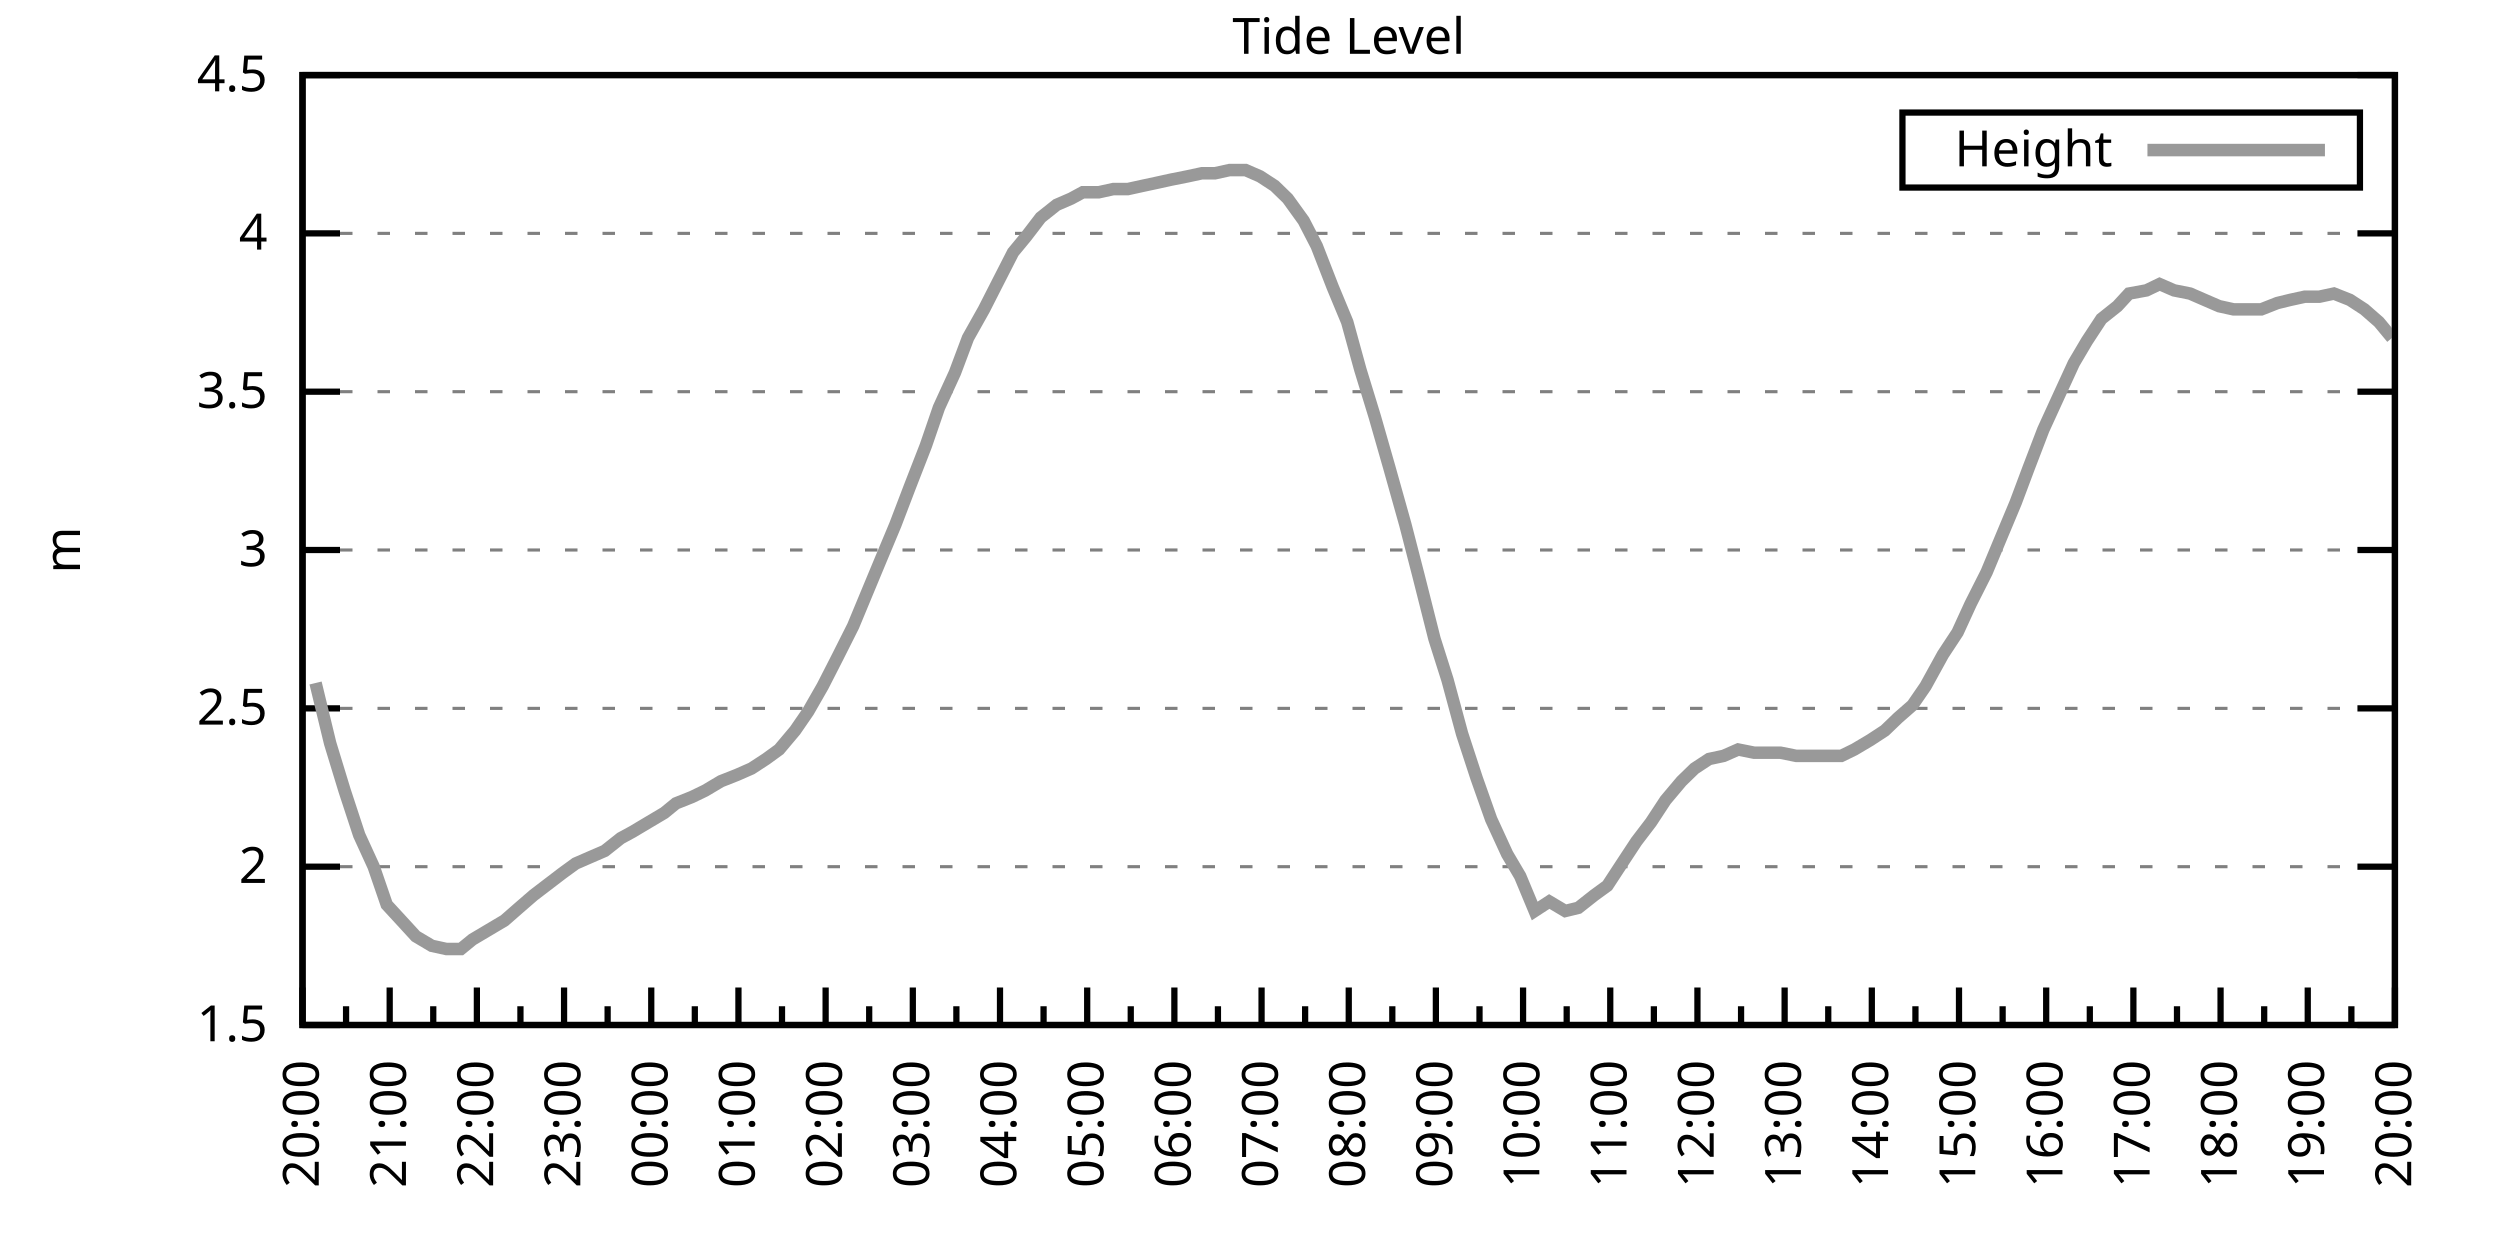
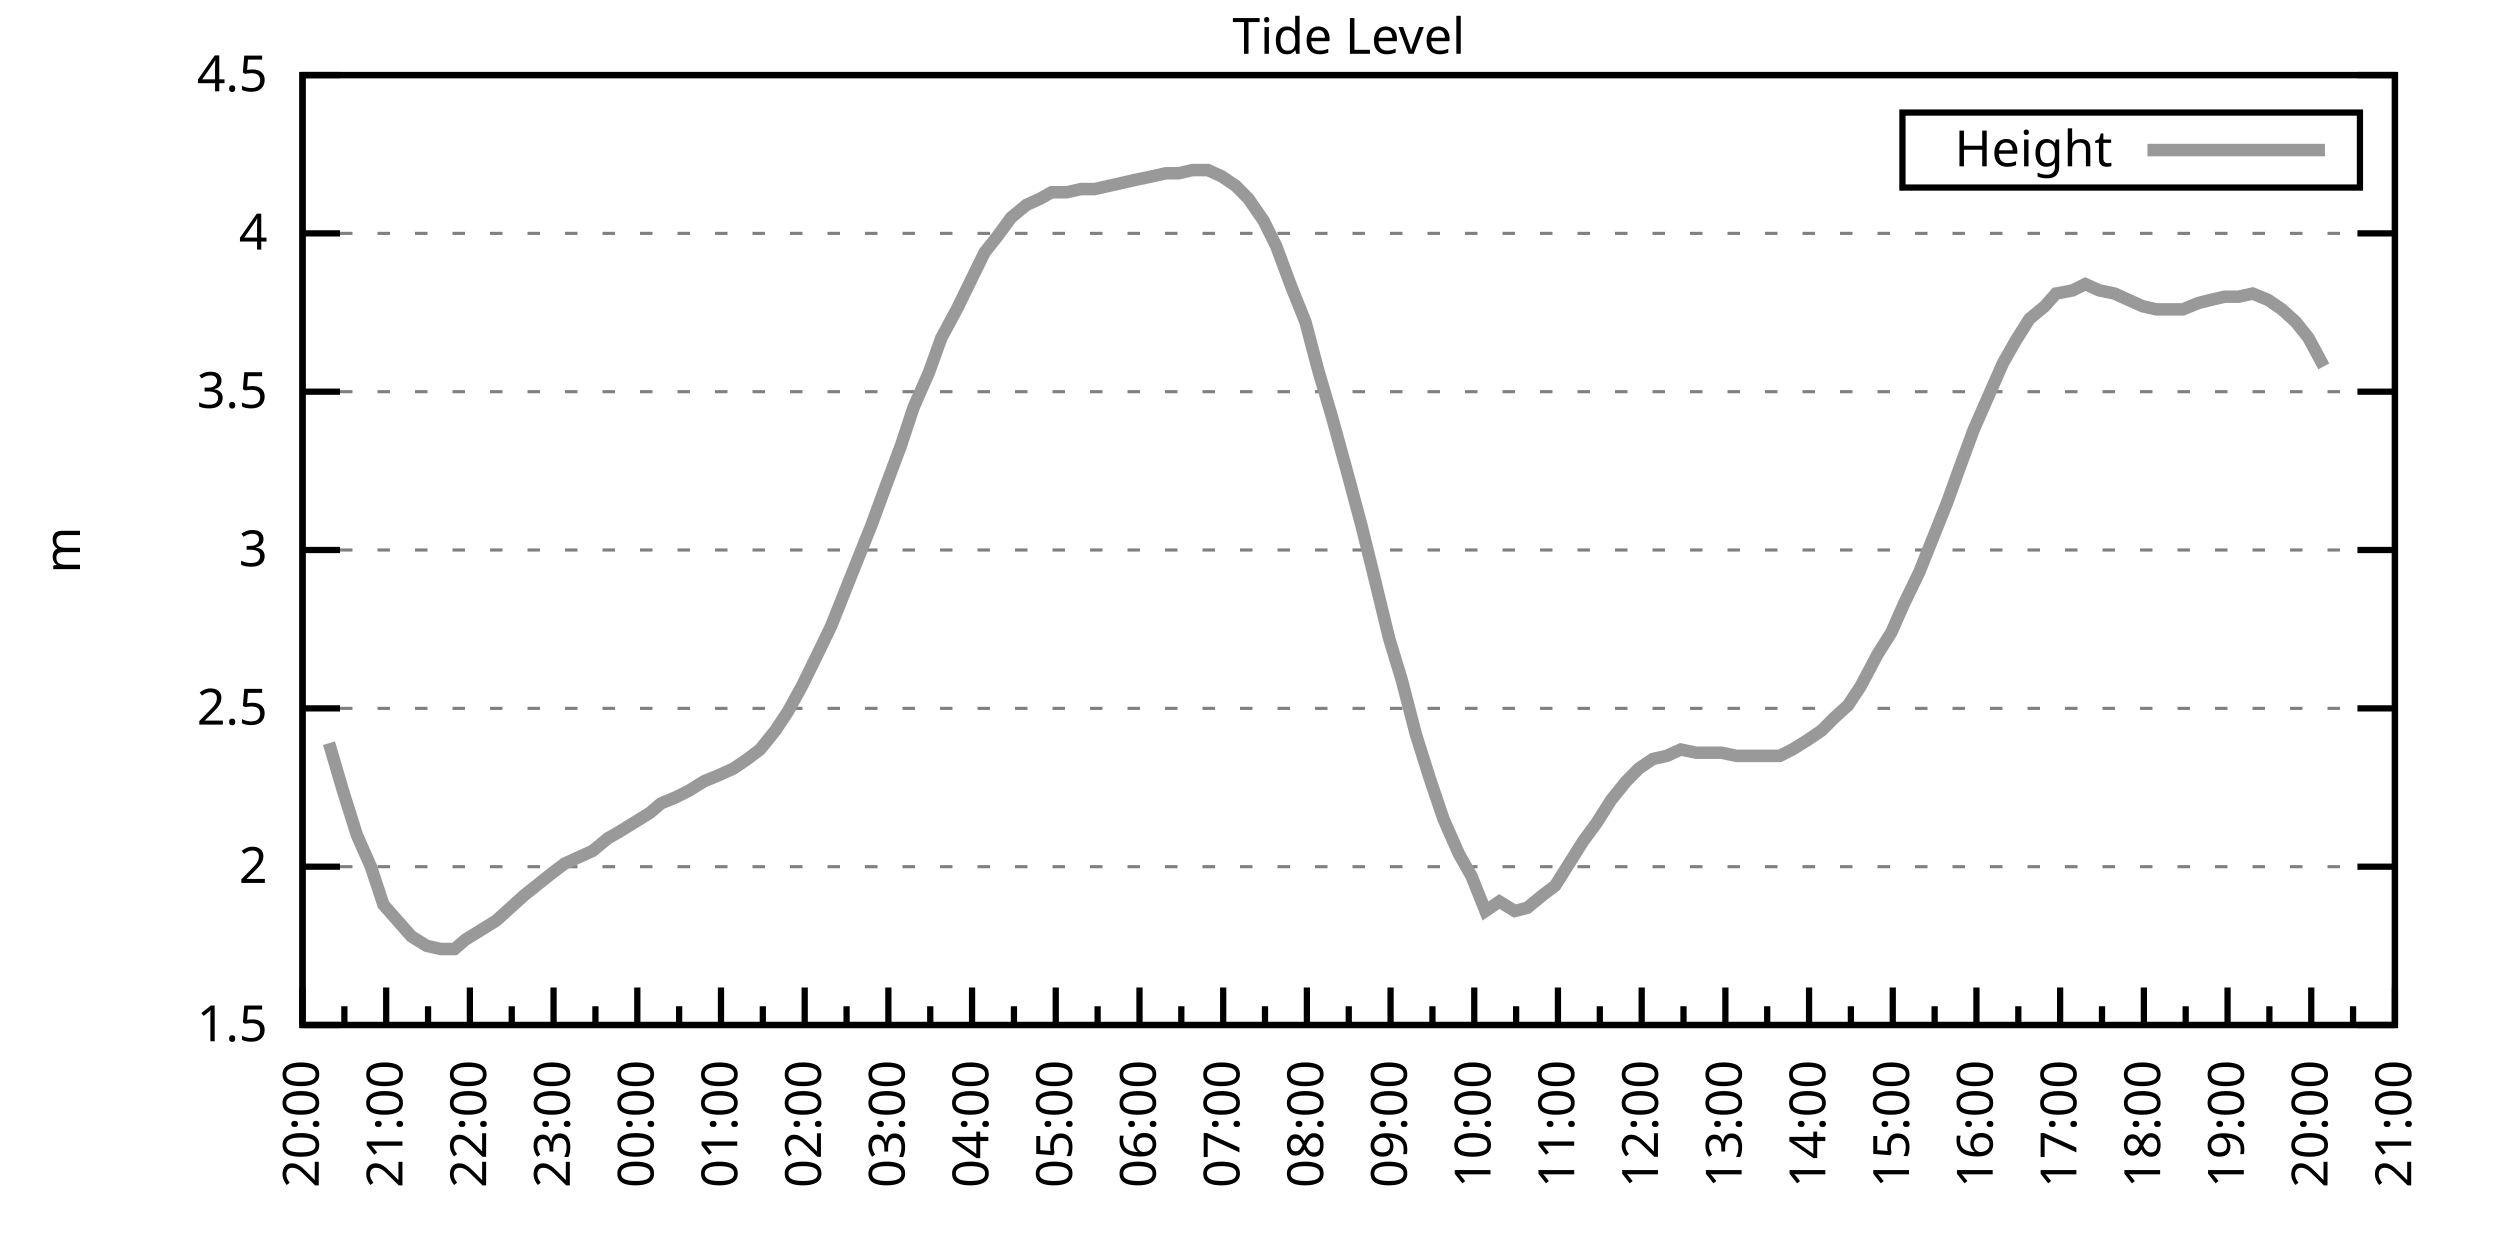
<svg xmlns="http://www.w3.org/2000/svg" xmlns:xlink="http://www.w3.org/1999/xlink" width="400" height="200" viewBox="0 0 400 200">
  <g id="gnuplot_canvas">
    <rect x="0" y="0" width="400" height="200" fill="none" />
    <defs>
      <circle id="gpDot" r="0.5" stroke-width="0.5" stroke="currentColor" />
      <path id="gpPt0" stroke-width="0.333" stroke="currentColor" d="M-1,0 h2 M0,-1 v2" />
      <path id="gpPt1" stroke-width="0.333" stroke="currentColor" d="M-1,-1 L1,1 M1,-1 L-1,1" />
      <path id="gpPt2" stroke-width="0.333" stroke="currentColor" d="M-1,0 L1,0 M0,-1 L0,1 M-1,-1 L1,1 M-1,1 L1,-1" />
      <rect id="gpPt3" stroke-width="0.333" stroke="currentColor" x="-1" y="-1" width="2" height="2" />
      <rect id="gpPt4" stroke-width="0.333" stroke="currentColor" fill="currentColor" x="-1" y="-1" width="2" height="2" />
      <circle id="gpPt5" stroke-width="0.333" stroke="currentColor" cx="0" cy="0" r="1" />
      <use xlink:href="#gpPt5" id="gpPt6" fill="currentColor" stroke="none" />
      <path id="gpPt7" stroke-width="0.333" stroke="currentColor" d="M0,-1.33 L-1.33,0.67 L1.33,0.67 z" />
      <use xlink:href="#gpPt7" id="gpPt8" fill="currentColor" stroke="none" />
      <use xlink:href="#gpPt7" id="gpPt9" stroke="currentColor" transform="rotate(180)" />
      <use xlink:href="#gpPt9" id="gpPt10" fill="currentColor" stroke="none" />
      <use xlink:href="#gpPt3" id="gpPt11" stroke="currentColor" transform="rotate(45)" />
      <use xlink:href="#gpPt11" id="gpPt12" fill="currentColor" stroke="none" />
      <path id="gpPt13" stroke-width="0.333" stroke="currentColor" d="M0,1.330 L1.265,0.411 L0.782,-1.067 L-0.782,-1.076 L-1.265,0.411 z" />
      <use xlink:href="#gpPt13" id="gpPt14" fill="currentColor" stroke="none" />
      <filter id="textbox" filterUnits="objectBoundingBox" x="0" y="0" height="1" width="1">
        <feFlood flood-color="white" flood-opacity="1" result="bgnd" />
        <feComposite in="SourceGraphic" in2="bgnd" operator="atop" />
      </filter>
      <filter id="greybox" filterUnits="objectBoundingBox" x="0" y="0" height="1" width="1">
        <feFlood flood-color="lightgrey" flood-opacity="1" result="grey" />
        <feComposite in="SourceGraphic" in2="grey" operator="atop" />
      </filter>
    </defs>
    <g fill="none" color="white" stroke="currentColor" stroke-width="1.00" stroke-linecap="butt" stroke-linejoin="miter">
</g>
    <g fill="none" color="black" stroke="currentColor" stroke-width="1.00" stroke-linecap="butt" stroke-linejoin="miter">
      <g stroke="none" shape-rendering="crispEdges">
        <polygon fill="rgb(255, 255, 255)" points="48.40,164.00 383.18,164.00 383.18,12.02 48.40,12.02 " />
      </g>
    </g>
    <g fill="none" color="black" stroke="currentColor" stroke-width="1.00" stroke-linecap="butt" stroke-linejoin="miter">
</g>
    <g fill="none" color="black" stroke="black" stroke-width="0.50" stroke-linecap="butt" stroke-linejoin="miter">
</g>
    <g fill="none" color="gray" stroke="currentColor" stroke-width="0.50" stroke-linecap="butt" stroke-linejoin="miter">
      <path stroke="gray" stroke-dasharray="2,4" class="gridline" d="M48.40,164.00 L383.19,164.00  " />
    </g>
    <g fill="none" color="gray" stroke="gray" stroke-width="1.00" stroke-linecap="butt" stroke-linejoin="miter">
</g>
    <g fill="none" color="black" stroke="currentColor" stroke-width="1.00" stroke-linecap="butt" stroke-linejoin="miter">
      <path stroke="black" d="M48.40,164.00 L54.40,164.00 M383.19,164.00 L377.19,164.00  " />
      <g transform="translate(42.80,166.60)" stroke="none" fill="black" font-family="Sans" font-size="8.00" text-anchor="end">
        <text>
          <tspan font-family="Sans"> 1.5</tspan>
        </text>
      </g>
    </g>
    <g fill="none" color="black" stroke="currentColor" stroke-width="1.00" stroke-linecap="butt" stroke-linejoin="miter">
</g>
    <g fill="none" color="black" stroke="black" stroke-width="0.50" stroke-linecap="butt" stroke-linejoin="miter">
</g>
    <g fill="none" color="gray" stroke="currentColor" stroke-width="0.50" stroke-linecap="butt" stroke-linejoin="miter">
      <path stroke="gray" stroke-dasharray="2,4" class="gridline" d="M48.40,138.67 L383.19,138.67  " />
    </g>
    <g fill="none" color="gray" stroke="gray" stroke-width="1.00" stroke-linecap="butt" stroke-linejoin="miter">
</g>
    <g fill="none" color="black" stroke="currentColor" stroke-width="1.00" stroke-linecap="butt" stroke-linejoin="miter">
      <path stroke="black" d="M48.40,138.67 L54.40,138.67 M383.19,138.67 L377.19,138.67  " />
      <g transform="translate(42.80,141.27)" stroke="none" fill="black" font-family="Sans" font-size="8.00" text-anchor="end">
        <text>
          <tspan font-family="Sans"> 2</tspan>
        </text>
      </g>
    </g>
    <g fill="none" color="black" stroke="currentColor" stroke-width="1.00" stroke-linecap="butt" stroke-linejoin="miter">
</g>
    <g fill="none" color="black" stroke="black" stroke-width="0.50" stroke-linecap="butt" stroke-linejoin="miter">
</g>
    <g fill="none" color="gray" stroke="currentColor" stroke-width="0.50" stroke-linecap="butt" stroke-linejoin="miter">
      <path stroke="gray" stroke-dasharray="2,4" class="gridline" d="M48.40,113.34 L383.19,113.34  " />
    </g>
    <g fill="none" color="gray" stroke="gray" stroke-width="1.00" stroke-linecap="butt" stroke-linejoin="miter">
</g>
    <g fill="none" color="black" stroke="currentColor" stroke-width="1.00" stroke-linecap="butt" stroke-linejoin="miter">
      <path stroke="black" d="M48.40,113.34 L54.40,113.34 M383.19,113.34 L377.19,113.34  " />
      <g transform="translate(42.80,115.94)" stroke="none" fill="black" font-family="Sans" font-size="8.00" text-anchor="end">
        <text>
          <tspan font-family="Sans"> 2.5</tspan>
        </text>
      </g>
    </g>
    <g fill="none" color="black" stroke="currentColor" stroke-width="1.00" stroke-linecap="butt" stroke-linejoin="miter">
</g>
    <g fill="none" color="black" stroke="black" stroke-width="0.50" stroke-linecap="butt" stroke-linejoin="miter">
</g>
    <g fill="none" color="gray" stroke="currentColor" stroke-width="0.50" stroke-linecap="butt" stroke-linejoin="miter">
      <path stroke="gray" stroke-dasharray="2,4" class="gridline" d="M48.40,88.00 L383.19,88.00  " />
    </g>
    <g fill="none" color="gray" stroke="gray" stroke-width="1.00" stroke-linecap="butt" stroke-linejoin="miter">
</g>
    <g fill="none" color="black" stroke="currentColor" stroke-width="1.00" stroke-linecap="butt" stroke-linejoin="miter">
      <path stroke="black" d="M48.40,88.00 L54.40,88.00 M383.19,88.00 L377.19,88.00  " />
      <g transform="translate(42.80,90.60)" stroke="none" fill="black" font-family="Sans" font-size="8.00" text-anchor="end">
        <text>
          <tspan font-family="Sans"> 3</tspan>
        </text>
      </g>
    </g>
    <g fill="none" color="black" stroke="currentColor" stroke-width="1.00" stroke-linecap="butt" stroke-linejoin="miter">
</g>
    <g fill="none" color="black" stroke="black" stroke-width="0.50" stroke-linecap="butt" stroke-linejoin="miter">
</g>
    <g fill="none" color="gray" stroke="currentColor" stroke-width="0.50" stroke-linecap="butt" stroke-linejoin="miter">
      <path stroke="gray" stroke-dasharray="2,4" class="gridline" d="M48.40,62.67 L383.19,62.67  " />
    </g>
    <g fill="none" color="gray" stroke="gray" stroke-width="1.00" stroke-linecap="butt" stroke-linejoin="miter">
</g>
    <g fill="none" color="black" stroke="currentColor" stroke-width="1.00" stroke-linecap="butt" stroke-linejoin="miter">
      <path stroke="black" d="M48.40,62.67 L54.40,62.67 M383.19,62.67 L377.19,62.67  " />
      <g transform="translate(42.80,65.27)" stroke="none" fill="black" font-family="Sans" font-size="8.00" text-anchor="end">
        <text>
          <tspan font-family="Sans"> 3.5</tspan>
        </text>
      </g>
    </g>
    <g fill="none" color="black" stroke="currentColor" stroke-width="1.00" stroke-linecap="butt" stroke-linejoin="miter">
</g>
    <g fill="none" color="black" stroke="black" stroke-width="0.50" stroke-linecap="butt" stroke-linejoin="miter">
</g>
    <g fill="none" color="gray" stroke="currentColor" stroke-width="0.50" stroke-linecap="butt" stroke-linejoin="miter">
      <path stroke="gray" stroke-dasharray="2,4" class="gridline" d="M48.40,37.34 L383.19,37.34  " />
    </g>
    <g fill="none" color="gray" stroke="gray" stroke-width="1.00" stroke-linecap="butt" stroke-linejoin="miter">
</g>
    <g fill="none" color="black" stroke="currentColor" stroke-width="1.00" stroke-linecap="butt" stroke-linejoin="miter">
      <path stroke="black" d="M48.40,37.34 L54.40,37.34 M383.19,37.34 L377.19,37.34  " />
      <g transform="translate(42.80,39.94)" stroke="none" fill="black" font-family="Sans" font-size="8.00" text-anchor="end">
        <text>
          <tspan font-family="Sans"> 4</tspan>
        </text>
      </g>
    </g>
    <g fill="none" color="black" stroke="currentColor" stroke-width="1.00" stroke-linecap="butt" stroke-linejoin="miter">
</g>
    <g fill="none" color="black" stroke="black" stroke-width="0.50" stroke-linecap="butt" stroke-linejoin="miter">
</g>
    <g fill="none" color="gray" stroke="currentColor" stroke-width="0.50" stroke-linecap="butt" stroke-linejoin="miter">
      <path stroke="gray" stroke-dasharray="2,4" class="gridline" d="M48.40,12.01 L383.19,12.01  " />
    </g>
    <g fill="none" color="gray" stroke="gray" stroke-width="1.00" stroke-linecap="butt" stroke-linejoin="miter">
</g>
    <g fill="none" color="black" stroke="currentColor" stroke-width="1.00" stroke-linecap="butt" stroke-linejoin="miter">
      <path stroke="black" d="M48.40,12.01 L54.40,12.01 M383.19,12.01 L377.19,12.01  " />
      <g transform="translate(42.80,14.61)" stroke="none" fill="black" font-family="Sans" font-size="8.00" text-anchor="end">
        <text>
          <tspan font-family="Sans"> 4.5</tspan>
        </text>
      </g>
    </g>
    <g fill="none" color="black" stroke="currentColor" stroke-width="1.00" stroke-linecap="butt" stroke-linejoin="miter">
      <path stroke="black" d="M48.40,164.00 L48.40,158.00  " />
      <g transform="translate(51.00,169.60) rotate(270)" stroke="none" fill="black" font-family="Sans" font-size="8.00" text-anchor="end">
        <text>
          <tspan font-family="Sans">20:00</tspan>
        </text>
      </g>
    </g>
    <g fill="none" color="black" stroke="currentColor" stroke-width="1.00" stroke-linecap="butt" stroke-linejoin="miter">
-       <path stroke="black" d="M55.37,164.00 L55.37,161.00 M62.35,164.00 L62.35,158.00  " />
-       <g transform="translate(64.95,169.60) rotate(270)" stroke="none" fill="black" font-family="Sans" font-size="8.00" text-anchor="end">
+       <path stroke="black" d="M55.10,164.00 L55.10,161.00 M61.79,164.00 L61.79,158.00  " />
+       <g transform="translate(64.39,169.60) rotate(270)" stroke="none" fill="black" font-family="Sans" font-size="8.00" text-anchor="end">
        <text>
          <tspan font-family="Sans">21:00</tspan>
        </text>
      </g>
    </g>
    <g fill="none" color="black" stroke="currentColor" stroke-width="1.00" stroke-linecap="butt" stroke-linejoin="miter">
-       <path stroke="black" d="M69.32,164.00 L69.32,161.00 M76.30,164.00 L76.30,158.00  " />
-       <g transform="translate(78.90,169.60) rotate(270)" stroke="none" fill="black" font-family="Sans" font-size="8.00" text-anchor="end">
+       <path stroke="black" d="M68.49,164.00 L68.49,161.00 M75.18,164.00 L75.18,158.00  " />
+       <g transform="translate(77.78,169.60) rotate(270)" stroke="none" fill="black" font-family="Sans" font-size="8.00" text-anchor="end">
        <text>
          <tspan font-family="Sans">22:00</tspan>
        </text>
      </g>
    </g>
    <g fill="none" color="black" stroke="currentColor" stroke-width="1.00" stroke-linecap="butt" stroke-linejoin="miter">
-       <path stroke="black" d="M83.27,164.00 L83.27,161.00 M90.25,164.00 L90.25,158.00  " />
-       <g transform="translate(92.85,169.60) rotate(270)" stroke="none" fill="black" font-family="Sans" font-size="8.00" text-anchor="end">
+       <path stroke="black" d="M81.88,164.00 L81.88,161.00 M88.57,164.00 L88.57,158.00  " />
+       <g transform="translate(91.17,169.60) rotate(270)" stroke="none" fill="black" font-family="Sans" font-size="8.00" text-anchor="end">
        <text>
          <tspan font-family="Sans">23:00</tspan>
        </text>
      </g>
    </g>
    <g fill="none" color="black" stroke="currentColor" stroke-width="1.00" stroke-linecap="butt" stroke-linejoin="miter">
-       <path stroke="black" d="M97.22,164.00 L97.22,161.00 M104.20,164.00 L104.20,158.00  " />
-       <g transform="translate(106.80,169.60) rotate(270)" stroke="none" fill="black" font-family="Sans" font-size="8.00" text-anchor="end">
+       <path stroke="black" d="M95.27,164.00 L95.27,161.00 M101.97,164.00 L101.97,158.00  " />
+       <g transform="translate(104.57,169.60) rotate(270)" stroke="none" fill="black" font-family="Sans" font-size="8.00" text-anchor="end">
        <text>
          <tspan font-family="Sans">00:00</tspan>
        </text>
      </g>
    </g>
    <g fill="none" color="black" stroke="currentColor" stroke-width="1.00" stroke-linecap="butt" stroke-linejoin="miter">
-       <path stroke="black" d="M111.17,164.00 L111.17,161.00 M118.15,164.00 L118.15,158.00  " />
-       <g transform="translate(120.75,169.60) rotate(270)" stroke="none" fill="black" font-family="Sans" font-size="8.00" text-anchor="end">
+       <path stroke="black" d="M108.66,164.00 L108.66,161.00 M115.36,164.00 L115.36,158.00  " />
+       <g transform="translate(117.96,169.60) rotate(270)" stroke="none" fill="black" font-family="Sans" font-size="8.00" text-anchor="end">
        <text>
          <tspan font-family="Sans">01:00</tspan>
        </text>
      </g>
    </g>
    <g fill="none" color="black" stroke="currentColor" stroke-width="1.00" stroke-linecap="butt" stroke-linejoin="miter">
-       <path stroke="black" d="M125.12,164.00 L125.12,161.00 M132.10,164.00 L132.10,158.00  " />
-       <g transform="translate(134.70,169.60) rotate(270)" stroke="none" fill="black" font-family="Sans" font-size="8.00" text-anchor="end">
+       <path stroke="black" d="M122.05,164.00 L122.05,161.00 M128.75,164.00 L128.75,158.00  " />
+       <g transform="translate(131.35,169.60) rotate(270)" stroke="none" fill="black" font-family="Sans" font-size="8.00" text-anchor="end">
        <text>
          <tspan font-family="Sans">02:00</tspan>
        </text>
      </g>
    </g>
    <g fill="none" color="black" stroke="currentColor" stroke-width="1.00" stroke-linecap="butt" stroke-linejoin="miter">
-       <path stroke="black" d="M139.07,164.00 L139.07,161.00 M146.05,164.00 L146.05,158.00  " />
-       <g transform="translate(148.65,169.60) rotate(270)" stroke="none" fill="black" font-family="Sans" font-size="8.00" text-anchor="end">
+       <path stroke="black" d="M135.45,164.00 L135.45,161.00 M142.14,164.00 L142.14,158.00  " />
+       <g transform="translate(144.74,169.60) rotate(270)" stroke="none" fill="black" font-family="Sans" font-size="8.00" text-anchor="end">
        <text>
          <tspan font-family="Sans">03:00</tspan>
        </text>
      </g>
    </g>
    <g fill="none" color="black" stroke="currentColor" stroke-width="1.00" stroke-linecap="butt" stroke-linejoin="miter">
-       <path stroke="black" d="M153.02,164.00 L153.02,161.00 M160.00,164.00 L160.00,158.00  " />
-       <g transform="translate(162.60,169.60) rotate(270)" stroke="none" fill="black" font-family="Sans" font-size="8.00" text-anchor="end">
+       <path stroke="black" d="M148.84,164.00 L148.84,161.00 M155.53,164.00 L155.53,158.00  " />
+       <g transform="translate(158.13,169.60) rotate(270)" stroke="none" fill="black" font-family="Sans" font-size="8.00" text-anchor="end">
        <text>
          <tspan font-family="Sans">04:00</tspan>
        </text>
      </g>
    </g>
    <g fill="none" color="black" stroke="currentColor" stroke-width="1.00" stroke-linecap="butt" stroke-linejoin="miter">
-       <path stroke="black" d="M166.97,164.00 L166.97,161.00 M173.95,164.00 L173.95,158.00  " />
-       <g transform="translate(176.55,169.60) rotate(270)" stroke="none" fill="black" font-family="Sans" font-size="8.00" text-anchor="end">
+       <path stroke="black" d="M162.23,164.00 L162.23,161.00 M168.92,164.00 L168.92,158.00  " />
+       <g transform="translate(171.52,169.60) rotate(270)" stroke="none" fill="black" font-family="Sans" font-size="8.00" text-anchor="end">
        <text>
          <tspan font-family="Sans">05:00</tspan>
        </text>
      </g>
    </g>
    <g fill="none" color="black" stroke="currentColor" stroke-width="1.00" stroke-linecap="butt" stroke-linejoin="miter">
-       <path stroke="black" d="M180.92,164.00 L180.92,161.00 M187.90,164.00 L187.90,158.00  " />
-       <g transform="translate(190.50,169.60) rotate(270)" stroke="none" fill="black" font-family="Sans" font-size="8.00" text-anchor="end">
+       <path stroke="black" d="M175.62,164.00 L175.62,161.00 M182.32,164.00 L182.32,158.00  " />
+       <g transform="translate(184.92,169.60) rotate(270)" stroke="none" fill="black" font-family="Sans" font-size="8.00" text-anchor="end">
        <text>
          <tspan font-family="Sans">06:00</tspan>
        </text>
      </g>
    </g>
    <g fill="none" color="black" stroke="currentColor" stroke-width="1.00" stroke-linecap="butt" stroke-linejoin="miter">
-       <path stroke="black" d="M194.87,164.00 L194.87,161.00 M201.85,164.00 L201.85,158.00  " />
-       <g transform="translate(204.45,169.60) rotate(270)" stroke="none" fill="black" font-family="Sans" font-size="8.00" text-anchor="end">
+       <path stroke="black" d="M189.01,164.00 L189.01,161.00 M195.71,164.00 L195.71,158.00  " />
+       <g transform="translate(198.31,169.60) rotate(270)" stroke="none" fill="black" font-family="Sans" font-size="8.00" text-anchor="end">
        <text>
          <tspan font-family="Sans">07:00</tspan>
        </text>
      </g>
    </g>
    <g fill="none" color="black" stroke="currentColor" stroke-width="1.00" stroke-linecap="butt" stroke-linejoin="miter">
-       <path stroke="black" d="M208.82,164.00 L208.82,161.00 M215.80,164.00 L215.80,158.00  " />
-       <g transform="translate(218.40,169.60) rotate(270)" stroke="none" fill="black" font-family="Sans" font-size="8.00" text-anchor="end">
+       <path stroke="black" d="M202.40,164.00 L202.40,161.00 M209.10,164.00 L209.10,158.00  " />
+       <g transform="translate(211.70,169.60) rotate(270)" stroke="none" fill="black" font-family="Sans" font-size="8.00" text-anchor="end">
        <text>
          <tspan font-family="Sans">08:00</tspan>
        </text>
      </g>
    </g>
    <g fill="none" color="black" stroke="currentColor" stroke-width="1.00" stroke-linecap="butt" stroke-linejoin="miter">
-       <path stroke="black" d="M222.77,164.00 L222.77,161.00 M229.74,164.00 L229.74,158.00  " />
-       <g transform="translate(232.34,169.60) rotate(270)" stroke="none" fill="black" font-family="Sans" font-size="8.00" text-anchor="end">
+       <path stroke="black" d="M215.80,164.00 L215.80,161.00 M222.49,164.00 L222.49,158.00  " />
+       <g transform="translate(225.09,169.60) rotate(270)" stroke="none" fill="black" font-family="Sans" font-size="8.00" text-anchor="end">
        <text>
          <tspan font-family="Sans">09:00</tspan>
        </text>
      </g>
    </g>
    <g fill="none" color="black" stroke="currentColor" stroke-width="1.00" stroke-linecap="butt" stroke-linejoin="miter">
-       <path stroke="black" d="M236.72,164.00 L236.72,161.00 M243.69,164.00 L243.69,158.00  " />
-       <g transform="translate(246.29,169.60) rotate(270)" stroke="none" fill="black" font-family="Sans" font-size="8.00" text-anchor="end">
+       <path stroke="black" d="M229.19,164.00 L229.19,161.00 M235.88,164.00 L235.88,158.00  " />
+       <g transform="translate(238.48,169.60) rotate(270)" stroke="none" fill="black" font-family="Sans" font-size="8.00" text-anchor="end">
        <text>
          <tspan font-family="Sans">10:00</tspan>
        </text>
      </g>
    </g>
    <g fill="none" color="black" stroke="currentColor" stroke-width="1.00" stroke-linecap="butt" stroke-linejoin="miter">
-       <path stroke="black" d="M250.67,164.00 L250.67,161.00 M257.64,164.00 L257.64,158.00  " />
-       <g transform="translate(260.24,169.60) rotate(270)" stroke="none" fill="black" font-family="Sans" font-size="8.00" text-anchor="end">
+       <path stroke="black" d="M242.58,164.00 L242.58,161.00 M249.27,164.00 L249.27,158.00  " />
+       <g transform="translate(251.87,169.60) rotate(270)" stroke="none" fill="black" font-family="Sans" font-size="8.00" text-anchor="end">
        <text>
          <tspan font-family="Sans">11:00</tspan>
        </text>
      </g>
    </g>
    <g fill="none" color="black" stroke="currentColor" stroke-width="1.00" stroke-linecap="butt" stroke-linejoin="miter">
-       <path stroke="black" d="M264.62,164.00 L264.62,161.00 M271.59,164.00 L271.59,158.00  " />
-       <g transform="translate(274.19,169.60) rotate(270)" stroke="none" fill="black" font-family="Sans" font-size="8.00" text-anchor="end">
+       <path stroke="black" d="M255.97,164.00 L255.97,161.00 M262.67,164.00 L262.67,158.00  " />
+       <g transform="translate(265.27,169.60) rotate(270)" stroke="none" fill="black" font-family="Sans" font-size="8.00" text-anchor="end">
        <text>
          <tspan font-family="Sans">12:00</tspan>
        </text>
      </g>
    </g>
    <g fill="none" color="black" stroke="currentColor" stroke-width="1.00" stroke-linecap="butt" stroke-linejoin="miter">
-       <path stroke="black" d="M278.57,164.00 L278.57,161.00 M285.54,164.00 L285.54,158.00  " />
-       <g transform="translate(288.14,169.60) rotate(270)" stroke="none" fill="black" font-family="Sans" font-size="8.00" text-anchor="end">
+       <path stroke="black" d="M269.36,164.00 L269.36,161.00 M276.06,164.00 L276.06,158.00  " />
+       <g transform="translate(278.66,169.60) rotate(270)" stroke="none" fill="black" font-family="Sans" font-size="8.00" text-anchor="end">
        <text>
          <tspan font-family="Sans">13:00</tspan>
        </text>
      </g>
    </g>
    <g fill="none" color="black" stroke="currentColor" stroke-width="1.00" stroke-linecap="butt" stroke-linejoin="miter">
-       <path stroke="black" d="M292.52,164.00 L292.52,161.00 M299.49,164.00 L299.49,158.00  " />
-       <g transform="translate(302.09,169.60) rotate(270)" stroke="none" fill="black" font-family="Sans" font-size="8.00" text-anchor="end">
+       <path stroke="black" d="M282.75,164.00 L282.75,161.00 M289.45,164.00 L289.45,158.00  " />
+       <g transform="translate(292.05,169.60) rotate(270)" stroke="none" fill="black" font-family="Sans" font-size="8.00" text-anchor="end">
        <text>
          <tspan font-family="Sans">14:00</tspan>
        </text>
      </g>
    </g>
    <g fill="none" color="black" stroke="currentColor" stroke-width="1.00" stroke-linecap="butt" stroke-linejoin="miter">
-       <path stroke="black" d="M306.47,164.00 L306.47,161.00 M313.44,164.00 L313.44,158.00  " />
-       <g transform="translate(316.04,169.60) rotate(270)" stroke="none" fill="black" font-family="Sans" font-size="8.00" text-anchor="end">
+       <path stroke="black" d="M296.14,164.00 L296.14,161.00 M302.84,164.00 L302.84,158.00  " />
+       <g transform="translate(305.44,169.60) rotate(270)" stroke="none" fill="black" font-family="Sans" font-size="8.00" text-anchor="end">
        <text>
          <tspan font-family="Sans">15:00</tspan>
        </text>
      </g>
    </g>
    <g fill="none" color="black" stroke="currentColor" stroke-width="1.00" stroke-linecap="butt" stroke-linejoin="miter">
-       <path stroke="black" d="M320.42,164.00 L320.42,161.00 M327.39,164.00 L327.39,158.00  " />
-       <g transform="translate(329.99,169.60) rotate(270)" stroke="none" fill="black" font-family="Sans" font-size="8.00" text-anchor="end">
+       <path stroke="black" d="M309.54,164.00 L309.54,161.00 M316.23,164.00 L316.23,158.00  " />
+       <g transform="translate(318.83,169.60) rotate(270)" stroke="none" fill="black" font-family="Sans" font-size="8.00" text-anchor="end">
        <text>
          <tspan font-family="Sans">16:00</tspan>
        </text>
      </g>
    </g>
    <g fill="none" color="black" stroke="currentColor" stroke-width="1.00" stroke-linecap="butt" stroke-linejoin="miter">
-       <path stroke="black" d="M334.37,164.00 L334.37,161.00 M341.34,164.00 L341.34,158.00  " />
-       <g transform="translate(343.94,169.60) rotate(270)" stroke="none" fill="black" font-family="Sans" font-size="8.00" text-anchor="end">
+       <path stroke="black" d="M322.93,164.00 L322.93,161.00 M329.62,164.00 L329.62,158.00  " />
+       <g transform="translate(332.22,169.60) rotate(270)" stroke="none" fill="black" font-family="Sans" font-size="8.00" text-anchor="end">
        <text>
          <tspan font-family="Sans">17:00</tspan>
        </text>
      </g>
    </g>
    <g fill="none" color="black" stroke="currentColor" stroke-width="1.00" stroke-linecap="butt" stroke-linejoin="miter">
-       <path stroke="black" d="M348.32,164.00 L348.32,161.00 M355.29,164.00 L355.29,158.00  " />
-       <g transform="translate(357.89,169.60) rotate(270)" stroke="none" fill="black" font-family="Sans" font-size="8.00" text-anchor="end">
+       <path stroke="black" d="M336.32,164.00 L336.32,161.00 M343.02,164.00 L343.02,158.00  " />
+       <g transform="translate(345.62,169.60) rotate(270)" stroke="none" fill="black" font-family="Sans" font-size="8.00" text-anchor="end">
        <text>
          <tspan font-family="Sans">18:00</tspan>
        </text>
      </g>
    </g>
    <g fill="none" color="black" stroke="currentColor" stroke-width="1.00" stroke-linecap="butt" stroke-linejoin="miter">
-       <path stroke="black" d="M362.27,164.00 L362.27,161.00 M369.24,164.00 L369.24,158.00  " />
-       <g transform="translate(371.84,169.60) rotate(270)" stroke="none" fill="black" font-family="Sans" font-size="8.00" text-anchor="end">
+       <path stroke="black" d="M349.71,164.00 L349.71,161.00 M356.41,164.00 L356.41,158.00  " />
+       <g transform="translate(359.01,169.60) rotate(270)" stroke="none" fill="black" font-family="Sans" font-size="8.00" text-anchor="end">
        <text>
          <tspan font-family="Sans">19:00</tspan>
        </text>
      </g>
    </g>
    <g fill="none" color="black" stroke="currentColor" stroke-width="1.00" stroke-linecap="butt" stroke-linejoin="miter">
-       <path stroke="black" d="M376.22,164.00 L376.22,161.00 M383.19,164.00 L383.19,158.00  " />
+       <path stroke="black" d="M363.10,164.00 L363.10,161.00 M369.80,164.00 L369.80,158.00  " />
+       <g transform="translate(372.40,169.60) rotate(270)" stroke="none" fill="black" font-family="Sans" font-size="8.00" text-anchor="end">
+         <text>
+           <tspan font-family="Sans">20:00</tspan>
+         </text>
+       </g>
+     </g>
+     <g fill="none" color="black" stroke="currentColor" stroke-width="1.00" stroke-linecap="butt" stroke-linejoin="miter">
+       <path stroke="black" d="M376.49,164.00 L376.49,161.00 M383.19,164.00 L383.19,158.00  " />
      <g transform="translate(385.79,169.60) rotate(270)" stroke="none" fill="black" font-family="Sans" font-size="8.00" text-anchor="end">
        <text>
-           <tspan font-family="Sans">20:00</tspan>
+           <tspan font-family="Sans">21:00</tspan>
        </text>
      </g>
    </g>
    <g fill="none" color="black" stroke="currentColor" stroke-width="1.00" stroke-linecap="butt" stroke-linejoin="miter">
</g>
    <g fill="none" color="black" stroke="currentColor" stroke-width="1.00" stroke-linecap="butt" stroke-linejoin="miter">
      <path stroke="black" d="M48.40,12.01 L48.40,164.00 L383.19,164.00 L383.19,12.01 L48.40,12.01 Z  " />
    </g>
    <g fill="none" color="black" stroke="currentColor" stroke-width="1.00" stroke-linecap="butt" stroke-linejoin="miter">
      <g transform="translate(12.80,88.01) rotate(270)" stroke="none" fill="black" font-family="Sans" font-size="8.00" text-anchor="middle">
        <text>
          <tspan font-family="Sans">m</tspan>
        </text>
      </g>
    </g>
    <g fill="none" color="black" stroke="currentColor" stroke-width="1.00" stroke-linecap="butt" stroke-linejoin="miter">
</g>
    <g fill="none" color="black" stroke="currentColor" stroke-width="1.00" stroke-linecap="butt" stroke-linejoin="miter">
      <path stroke="black" d="M304.39,30.01 L304.39,18.01 L377.59,18.01 L377.59,30.01 L304.39,30.01 Z  " />
    </g>
    <g id="Tide_level_plot_1">
      <g fill="none" color="white" stroke="black" stroke-width="2.00" stroke-linecap="butt" stroke-linejoin="miter">
</g>
      <g fill="none" color="black" stroke="currentColor" stroke-width="2.00" stroke-linecap="butt" stroke-linejoin="miter">
        <g transform="translate(337.99,26.61)" stroke="none" fill="black" font-family="Sans" font-size="8.00" text-anchor="end">
          <text>
            <tspan font-family="Sans">Height</tspan>
          </text>
        </g>
      </g>
      <g fill="none" color="black" stroke="currentColor" stroke-width="2.00" stroke-linecap="butt" stroke-linejoin="miter">
-         <path stroke="rgb(153, 153, 153)" d="M343.59,24.01 L371.99,24.01 M50.49,109.28 L52.82,118.91 L55.14,126.51 L57.47,133.60 L59.79,138.67 L61.88,144.75   L64.21,147.28 L66.53,149.81 L69.09,151.33 L71.42,151.84 L73.74,151.84 L75.60,150.32 L78.16,148.80 L80.72,147.28   L83.04,145.25 L85.37,143.23 L90.02,139.68 L92.11,138.16 L94.43,137.15 L96.76,136.14 L99.32,134.11 L101.18,133.10   L103.73,131.58 L106.29,130.06 L108.15,128.54 L110.71,127.52 L112.80,126.51 L115.36,124.99 L117.92,123.98 L120.24,122.96   L122.57,121.44 L124.66,119.92 L127.22,116.88 L129.31,113.84 L131.63,109.79 L133.96,105.23 L136.51,100.16 L138.61,95.10   L140.93,89.52 L143.26,83.95 L145.58,77.87 L148.14,71.29 L150.23,65.21 L152.79,59.63 L154.88,54.06 L157.44,49.50   L159.76,44.94 L162.09,40.38 L164.18,37.85 L166.51,34.81 L169.06,32.78 L171.39,31.77 L173.25,30.76 L175.81,30.76   L178.13,30.25 L180.46,30.25 L182.78,29.74 L185.11,29.24 L187.43,28.73 L189.99,28.22 L192.31,27.72 L194.41,27.72   L196.73,27.21 L199.29,27.21 L201.61,28.22 L203.94,29.74 L206.03,31.77 L208.59,35.32 L210.68,39.37 L213.24,45.95   L215.56,51.53 L217.65,59.13 L219.98,66.73 L222.30,74.83 L224.86,83.95 L226.95,92.06 L229.51,102.19 L231.60,108.78   L233.93,117.39 L236.25,124.48 L238.58,131.07 L241.14,136.64 L243.23,140.19 L245.55,145.76 L247.88,144.24 L250.44,145.76   L252.53,145.25 L255.09,143.23 L257.18,141.71 L259.50,138.16 L261.83,134.62 L264.15,131.58 L266.48,128.03 L269.04,124.99   L271.13,122.96 L273.45,121.44 L275.78,120.94 L278.10,119.92 L280.66,120.43 L282.99,120.43 L284.85,120.43 L287.40,120.94   L289.73,120.94 L292.29,120.94 L294.61,120.94 L296.70,119.92 L299.26,118.40 L301.58,116.88 L303.68,114.86 L306.00,112.83   L308.09,109.79 L310.88,104.72 L313.21,101.18 L315.30,96.62 L317.86,91.55 L320.18,85.98 L322.51,80.41 L324.60,74.83   L326.93,68.75 L329.48,63.18 L331.81,58.11 L333.90,54.57 L336.23,51.02 L338.78,48.99 L340.64,46.97 L343.43,46.46   L345.53,45.45 L347.85,46.46 L350.41,46.97 L352.73,47.98 L355.06,48.99 L357.38,49.50 L359.48,49.50 L361.80,49.50   L364.36,48.49 L366.45,47.98 L368.78,47.47 L371.10,47.47 L373.43,46.97 L375.98,47.98 L378.31,49.50 L380.63,51.53   L382.73,54.06  " />
+         <path stroke="rgb(153, 153, 153)" d="M343.59,24.01 L371.99,24.01 M52.64,118.91 L54.87,126.51 L57.10,133.60 L59.34,138.67 L61.35,144.75 L63.58,147.28   L65.81,149.81 L68.26,151.33 L70.50,151.84 L72.73,151.84 L74.51,150.32 L76.97,148.80 L79.42,147.28 L81.66,145.25   L83.89,143.23 L88.35,139.68 L90.36,138.16 L92.59,137.15 L94.82,136.14 L97.28,134.11 L99.06,133.10 L101.52,131.58   L103.98,130.06 L105.76,128.54 L108.22,127.52 L110.22,126.51 L112.68,124.99 L115.13,123.98 L117.37,122.96 L119.60,121.44   L121.61,119.92 L124.06,116.88 L126.07,113.84 L128.30,109.79 L130.54,105.23 L132.99,100.16 L135.00,95.10 L137.23,89.52   L139.46,83.95 L141.69,77.87 L144.15,71.29 L146.16,65.21 L148.61,59.63 L150.62,54.06 L153.08,49.50 L155.31,44.94   L157.54,40.38 L159.55,37.85 L161.78,34.81 L164.24,32.78 L166.47,31.77 L168.25,30.76 L170.71,30.76 L172.94,30.25   L175.17,30.25 L177.41,29.74 L179.64,29.24 L181.87,28.73 L184.32,28.22 L186.56,27.72 L188.57,27.72 L190.80,27.21   L193.25,27.21 L195.48,28.22 L197.72,29.74 L199.73,31.77 L202.18,35.32 L204.19,39.37 L206.64,45.95 L208.88,51.53   L210.88,59.13 L213.12,66.73 L215.35,74.83 L217.80,83.95 L219.81,92.06 L222.27,102.19 L224.28,108.78 L226.51,117.39   L228.74,124.48 L230.97,131.07 L233.43,136.64 L235.44,140.19 L237.67,145.76 L239.90,144.24 L242.36,145.76 L244.36,145.25   L246.82,143.23 L248.83,141.71 L251.06,138.16 L253.29,134.62 L255.52,131.58 L257.76,128.03 L260.21,124.99 L262.22,122.96   L264.45,121.44 L266.68,120.94 L268.92,119.92 L271.37,120.43 L273.60,120.43 L275.39,120.43 L277.84,120.94 L280.07,120.94   L282.53,120.94 L284.76,120.94 L286.77,119.92 L289.23,118.40 L291.46,116.88 L293.47,114.86 L295.70,112.83 L297.71,109.79   L300.39,104.72 L302.62,101.18 L304.63,96.62 L307.08,91.55 L309.31,85.98 L311.54,80.41 L313.55,74.83 L315.79,68.75   L318.24,63.18 L320.47,58.11 L322.48,54.57 L324.71,51.02 L327.17,48.99 L328.95,46.97 L331.63,46.46 L333.64,45.45   L335.87,46.46 L338.33,46.97 L340.56,47.98 L342.79,48.99 L345.02,49.50 L347.03,49.50 L349.26,49.50 L351.72,48.49   L353.73,47.98 L355.96,47.47 L358.19,47.47 L360.42,46.97 L362.88,47.98 L365.11,49.50 L367.34,51.53 L369.35,54.06   L371.81,58.62  " />
      </g>
    </g>
    <g fill="none" color="black" stroke="currentColor" stroke-width="2.00" stroke-linecap="butt" stroke-linejoin="miter">
</g>
    <g fill="none" color="black" stroke="black" stroke-width="1.00" stroke-linecap="butt" stroke-linejoin="miter">
</g>
    <g fill="none" color="black" stroke="currentColor" stroke-width="1.00" stroke-linecap="butt" stroke-linejoin="miter">
      <path stroke="black" d="M48.40,12.01 L48.40,164.00 L383.19,164.00 L383.19,12.01 L48.40,12.01 Z  " />
    </g>
    <g fill="none" color="black" stroke="currentColor" stroke-width="1.00" stroke-linecap="butt" stroke-linejoin="miter">
      <g transform="translate(215.79,8.61)" stroke="none" fill="black" font-family="Sans" font-size="8.00" text-anchor="middle">
        <text>
          <tspan font-family="Sans">Tide Level</tspan>
        </text>
      </g>
    </g>
    <g fill="none" color="black" stroke="currentColor" stroke-width="1.00" stroke-linecap="butt" stroke-linejoin="miter">
</g>
  </g>
</svg>
